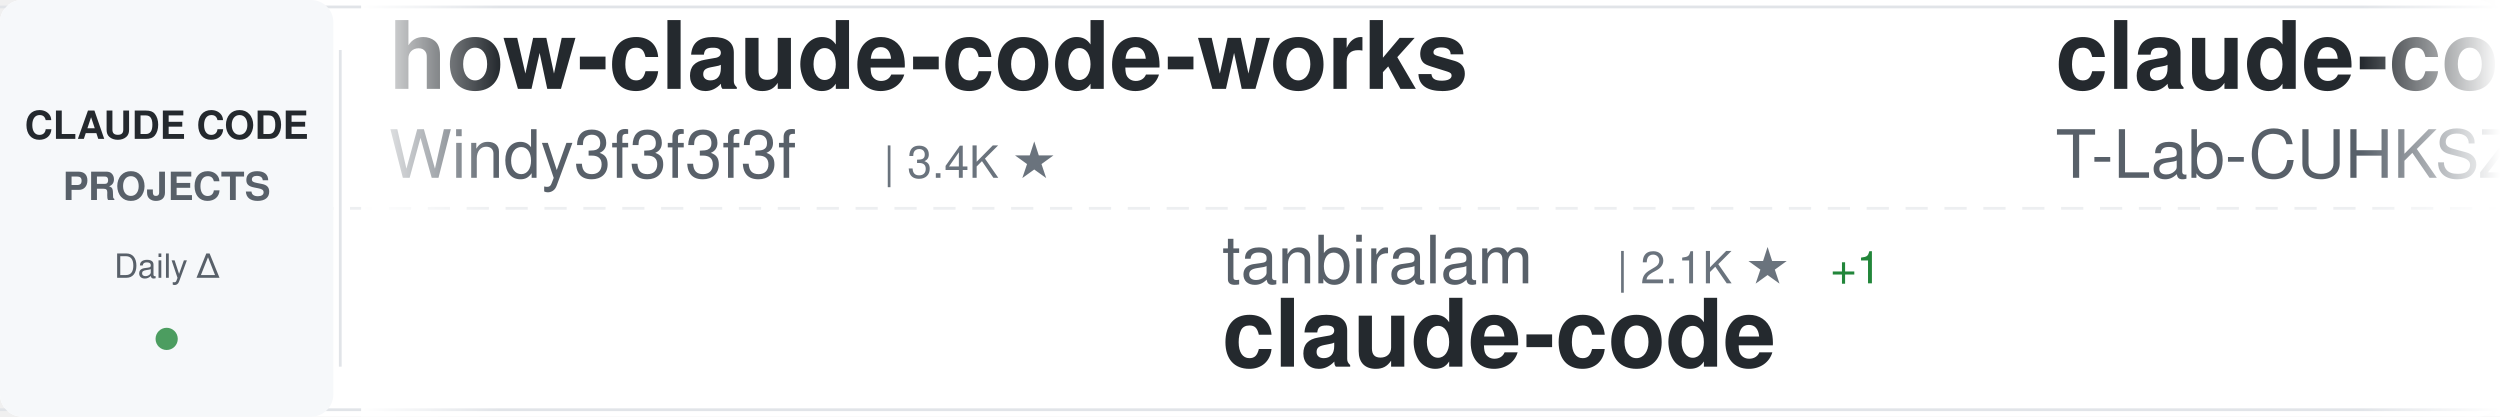
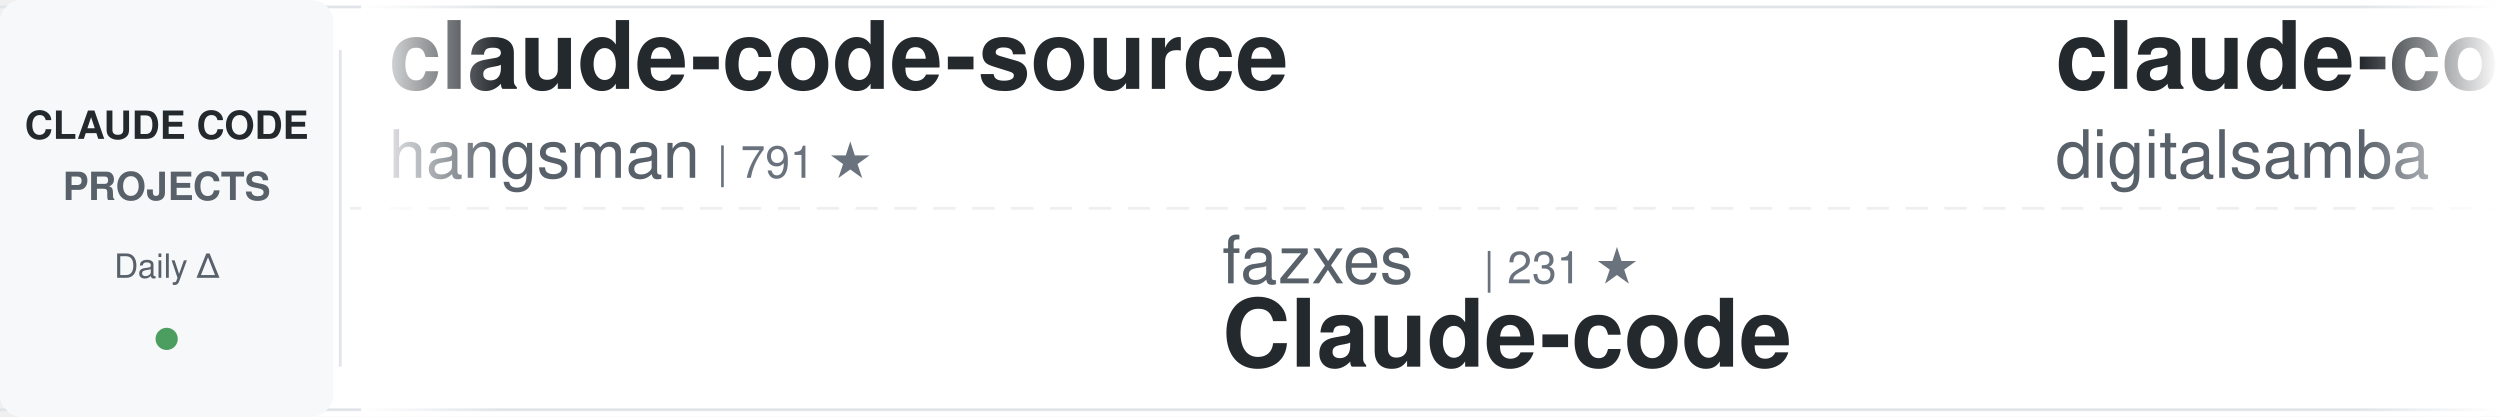
<svg xmlns="http://www.w3.org/2000/svg" width="900" height="150">
  <defs>
    <linearGradient id="awesomeLeftFade" x1="0%" y1="0%" x2="100%" y2="0%">
      <stop offset="0%" style="stop-color:#ffffff;stop-opacity:1" />
      <stop offset="100%" style="stop-color:#ffffff;stop-opacity:0" />
    </linearGradient>
    <linearGradient id="awesomeRightFade" x1="0%" y1="0%" x2="100%" y2="0%">
      <stop offset="0%" style="stop-color:#ffffff;stop-opacity:0" />
      <stop offset="100%" style="stop-color:#ffffff;stop-opacity:1" />
    </linearGradient>
  </defs>
  <rect width="900" height="150" fill="#ffffff" rx="8" />
  <rect x="0" y="2" width="900" height="1" fill="#e1e4e8" />
  <rect x="0" y="147" width="900" height="1" fill="#e1e4e8" />
  <line x1="0" y1="75" x2="900" y2="75" stroke="#e1e4e8" stroke-width="1" stroke-dasharray="8 6" opacity="0.6" />
  <rect x="0" y="0" width="120" height="150" fill="#f6f8fa" rx="8" />
  <text x="60" y="50" font-family="-apple-system, BlinkMacSystemFont, 'Segoe UI', Helvetica, Arial, sans-serif" font-size="14" font-weight="600" fill="#24292e" text-anchor="middle">CLAUDE CODE</text>
  <text x="60" y="72" font-family="-apple-system, BlinkMacSystemFont, 'Segoe UI', Helvetica, Arial, sans-serif" font-size="14" font-weight="600" fill="#586069" text-anchor="middle">PROJECTS</text>
  <text x="60" y="100" font-family="-apple-system, BlinkMacSystemFont, 'Segoe UI', Helvetica, Arial, sans-serif" font-size="12" font-weight="500" fill="#586069" text-anchor="middle">Daily Δ</text>
  <circle cx="60" cy="122" r="4" fill="#22863a" opacity="0.8" />
  <rect x="122" y="18" width="1" height="114" fill="#e1e4e8" />
  <clipPath id="awesomeTickerClip">
    <rect x="130" y="0" width="770" height="150" />
  </clipPath>
  <g clip-path="url(#awesomeTickerClip)">
    <g id="awesomeTickerItems">
      <animateTransform attributeName="transform" attributeType="XML" type="translate" from="0 0" to="-3000 0" dur="54s" repeatCount="indefinite" />
      <g transform="translate(0, 0)">
-         <text x="140" y="32" font-family="-apple-system, BlinkMacSystemFont, 'Segoe UI', Helvetica, Arial, sans-serif" font-size="34" font-weight="600" fill="#24292e">how-claude-code-works</text>
-         <text x="140" y="64" font-family="-apple-system, BlinkMacSystemFont, 'Segoe UI', Helvetica, Arial, sans-serif" font-size="24" font-weight="400" fill="#586069">Windy3f3f3f3f</text>
-         <text x="318" y="64" font-family="-apple-system, BlinkMacSystemFont, 'Segoe UI', Helvetica, Arial, sans-serif" font-size="16" font-weight="500" fill="#6a737d">| 3.4K ★</text>
+         <text x="140" y="32" font-family="-apple-system, BlinkMacSystemFont, 'Segoe UI', Helvetica, Arial, sans-serif" font-size="34" font-weight="600" fill="#24292e">claude-code-source</text>
+         <text x="140" y="64" font-family="-apple-system, BlinkMacSystemFont, 'Segoe UI', Helvetica, Arial, sans-serif" font-size="24" font-weight="400" fill="#586069">hangsman</text>
+         <text x="258" y="64" font-family="-apple-system, BlinkMacSystemFont, 'Segoe UI', Helvetica, Arial, sans-serif" font-size="16" font-weight="500" fill="#6a737d">| 791 ★</text>
      </g>
      <g transform="translate(300, 0)">
-         <text x="140" y="102" font-family="-apple-system, BlinkMacSystemFont, 'Segoe UI', Helvetica, Arial, sans-serif" font-size="24" font-weight="400" fill="#586069">tanbiralam</text>
-         <text x="282" y="102" font-family="-apple-system, BlinkMacSystemFont, 'Segoe UI', Helvetica, Arial, sans-serif" font-size="16" font-weight="500" fill="#6a737d">| 2.1K ★</text>
-         <text x="359" y="102" font-family="-apple-system, BlinkMacSystemFont, 'Segoe UI', Helvetica, Arial, sans-serif" font-size="16" font-weight="500" fill="#22863a"> +1</text>
-         <text x="140" y="132" font-family="-apple-system, BlinkMacSystemFont, 'Segoe UI', Helvetica, Arial, sans-serif" font-size="34" font-weight="600" fill="#24292e">claude-code</text>
+         <text x="140" y="102" font-family="-apple-system, BlinkMacSystemFont, 'Segoe UI', Helvetica, Arial, sans-serif" font-size="24" font-weight="400" fill="#586069">fazxes</text>
+         <text x="234" y="102" font-family="-apple-system, BlinkMacSystemFont, 'Segoe UI', Helvetica, Arial, sans-serif" font-size="16" font-weight="500" fill="#6a737d">| 231 ★</text>
+         <text x="140" y="132" font-family="-apple-system, BlinkMacSystemFont, 'Segoe UI', Helvetica, Arial, sans-serif" font-size="34" font-weight="600" fill="#24292e">Claude-code</text>
      </g>
      <g transform="translate(600, 0)">
-         <text x="140" y="32" font-family="-apple-system, BlinkMacSystemFont, 'Segoe UI', Helvetica, Arial, sans-serif" font-size="34" font-weight="600" fill="#24292e">claude-code</text>
-         <text x="140" y="64" font-family="-apple-system, BlinkMacSystemFont, 'Segoe UI', Helvetica, Arial, sans-serif" font-size="24" font-weight="400" fill="#586069">T-Lab-CUHKSZ</text>
-         <text x="306" y="64" font-family="-apple-system, BlinkMacSystemFont, 'Segoe UI', Helvetica, Arial, sans-serif" font-size="16" font-weight="500" fill="#6a737d">| 328 ★</text>
-       </g>
-       <g transform="translate(900, 0)">
-         <text x="140" y="102" font-family="-apple-system, BlinkMacSystemFont, 'Segoe UI', Helvetica, Arial, sans-serif" font-size="24" font-weight="400" fill="#586069">shareAI-lab</text>
-         <text x="294" y="102" font-family="-apple-system, BlinkMacSystemFont, 'Segoe UI', Helvetica, Arial, sans-serif" font-size="16" font-weight="500" fill="#6a737d">| 73.7K ★</text>
-         <text x="380" y="102" font-family="-apple-system, BlinkMacSystemFont, 'Segoe UI', Helvetica, Arial, sans-serif" font-size="16" font-weight="500" fill="#22863a"> +10</text>
-         <text x="140" y="132" font-family="-apple-system, BlinkMacSystemFont, 'Segoe UI', Helvetica, Arial, sans-serif" font-size="34" font-weight="600" fill="#24292e">learn-claude-code</text>
-       </g>
-       <g transform="translate(1200, 0)">
        <text x="140" y="32" font-family="-apple-system, BlinkMacSystemFont, 'Segoe UI', Helvetica, Arial, sans-serif" font-size="34" font-weight="600" fill="#24292e">claude-code-video-toolki...</text>
        <text x="140" y="64" font-family="-apple-system, BlinkMacSystemFont, 'Segoe UI', Helvetica, Arial, sans-serif" font-size="24" font-weight="400" fill="#586069">digitalsamba</text>
        <text x="306" y="64" font-family="-apple-system, BlinkMacSystemFont, 'Segoe UI', Helvetica, Arial, sans-serif" font-size="16" font-weight="500" fill="#6a737d">| 1.9K ★</text>
-         <text x="383" y="64" font-family="-apple-system, BlinkMacSystemFont, 'Segoe UI', Helvetica, Arial, sans-serif" font-size="16" font-weight="500" fill="#22863a"> +3</text>
+       </g>
+       <g transform="translate(900, 0)">
+         <text x="140" y="102" font-family="-apple-system, BlinkMacSystemFont, 'Segoe UI', Helvetica, Arial, sans-serif" font-size="24" font-weight="400" fill="#586069">nicedreamzapp</text>
+         <text x="318" y="102" font-family="-apple-system, BlinkMacSystemFont, 'Segoe UI', Helvetica, Arial, sans-serif" font-size="16" font-weight="500" fill="#6a737d">| 3.2K ★</text>
+         <text x="140" y="132" font-family="-apple-system, BlinkMacSystemFont, 'Segoe UI', Helvetica, Arial, sans-serif" font-size="34" font-weight="600" fill="#24292e">claude-code-local</text>
+       </g>
+       <g transform="translate(1200, 0)">
+         <text x="140" y="32" font-family="-apple-system, BlinkMacSystemFont, 'Segoe UI', Helvetica, Arial, sans-serif" font-size="34" font-weight="600" fill="#24292e">awesome-claude-code</text>
+         <text x="140" y="64" font-family="-apple-system, BlinkMacSystemFont, 'Segoe UI', Helvetica, Arial, sans-serif" font-size="24" font-weight="400" fill="#586069">jqueryscript</text>
+         <text x="306" y="64" font-family="-apple-system, BlinkMacSystemFont, 'Segoe UI', Helvetica, Arial, sans-serif" font-size="16" font-weight="500" fill="#6a737d">| 494 ★</text>
+         <text x="374" y="64" font-family="-apple-system, BlinkMacSystemFont, 'Segoe UI', Helvetica, Arial, sans-serif" font-size="16" font-weight="500" fill="#22863a"> +1</text>
      </g>
      <g transform="translate(1500, 0)">
-         <text x="140" y="102" font-family="-apple-system, BlinkMacSystemFont, 'Segoe UI', Helvetica, Arial, sans-serif" font-size="24" font-weight="400" fill="#586069">darcyegb</text>
-         <text x="258" y="102" font-family="-apple-system, BlinkMacSystemFont, 'Segoe UI', Helvetica, Arial, sans-serif" font-size="16" font-weight="500" fill="#6a737d">| 757 ★</text>
-         <text x="140" y="132" font-family="-apple-system, BlinkMacSystemFont, 'Segoe UI', Helvetica, Arial, sans-serif" font-size="34" font-weight="600" fill="#24292e">ClaudeCodeAgents</text>
+         <text x="140" y="102" font-family="-apple-system, BlinkMacSystemFont, 'Segoe UI', Helvetica, Arial, sans-serif" font-size="24" font-weight="400" fill="#586069">Alishahryar1</text>
+         <text x="306" y="102" font-family="-apple-system, BlinkMacSystemFont, 'Segoe UI', Helvetica, Arial, sans-serif" font-size="16" font-weight="500" fill="#6a737d">| 45.1K ★</text>
+         <text x="392" y="102" font-family="-apple-system, BlinkMacSystemFont, 'Segoe UI', Helvetica, Arial, sans-serif" font-size="16" font-weight="500" fill="#22863a"> +41</text>
+         <text x="140" y="132" font-family="-apple-system, BlinkMacSystemFont, 'Segoe UI', Helvetica, Arial, sans-serif" font-size="34" font-weight="600" fill="#24292e">free-claude-code</text>
      </g>
      <g transform="translate(1800, 0)">
-         <text x="140" y="32" font-family="-apple-system, BlinkMacSystemFont, 'Segoe UI', Helvetica, Arial, sans-serif" font-size="34" font-weight="600" fill="#24292e">claude-code-infrastructu...</text>
-         <text x="140" y="64" font-family="-apple-system, BlinkMacSystemFont, 'Segoe UI', Helvetica, Arial, sans-serif" font-size="24" font-weight="400" fill="#586069">diet103</text>
-         <text x="246" y="64" font-family="-apple-system, BlinkMacSystemFont, 'Segoe UI', Helvetica, Arial, sans-serif" font-size="16" font-weight="500" fill="#6a737d">| 10.0K ★</text>
-         <text x="332" y="64" font-family="-apple-system, BlinkMacSystemFont, 'Segoe UI', Helvetica, Arial, sans-serif" font-size="16" font-weight="500" fill="#22863a"> +1</text>
+         <text x="140" y="32" font-family="-apple-system, BlinkMacSystemFont, 'Segoe UI', Helvetica, Arial, sans-serif" font-size="34" font-weight="600" fill="#24292e">claude-code-reverse</text>
+         <text x="140" y="64" font-family="-apple-system, BlinkMacSystemFont, 'Segoe UI', Helvetica, Arial, sans-serif" font-size="24" font-weight="400" fill="#586069">Yuyz0112</text>
+         <text x="258" y="64" font-family="-apple-system, BlinkMacSystemFont, 'Segoe UI', Helvetica, Arial, sans-serif" font-size="16" font-weight="500" fill="#6a737d">| 2.4K ★</text>
+         <text x="335" y="64" font-family="-apple-system, BlinkMacSystemFont, 'Segoe UI', Helvetica, Arial, sans-serif" font-size="16" font-weight="500" fill="#22863a"> +2</text>
      </g>
      <g transform="translate(2100, 0)">
-         <text x="140" y="102" font-family="-apple-system, BlinkMacSystemFont, 'Segoe UI', Helvetica, Arial, sans-serif" font-size="24" font-weight="400" fill="#586069">KPR111</text>
-         <text x="234" y="102" font-family="-apple-system, BlinkMacSystemFont, 'Segoe UI', Helvetica, Arial, sans-serif" font-size="16" font-weight="500" fill="#6a737d">| 18 ★</text>
-         <text x="140" y="132" font-family="-apple-system, BlinkMacSystemFont, 'Segoe UI', Helvetica, Arial, sans-serif" font-size="34" font-weight="600" fill="#24292e">Claude-Code</text>
+         <text x="140" y="102" font-family="-apple-system, BlinkMacSystemFont, 'Segoe UI', Helvetica, Arial, sans-serif" font-size="24" font-weight="400" fill="#586069">claude-code-best</text>
+         <text x="354" y="102" font-family="-apple-system, BlinkMacSystemFont, 'Segoe UI', Helvetica, Arial, sans-serif" font-size="16" font-weight="500" fill="#6a737d">| 21.9K ★</text>
+         <text x="440" y="102" font-family="-apple-system, BlinkMacSystemFont, 'Segoe UI', Helvetica, Arial, sans-serif" font-size="16" font-weight="500" fill="#22863a"> +12</text>
+         <text x="140" y="132" font-family="-apple-system, BlinkMacSystemFont, 'Segoe UI', Helvetica, Arial, sans-serif" font-size="34" font-weight="600" fill="#24292e">claude-code</text>
      </g>
      <g transform="translate(2400, 0)">
-         <text x="140" y="32" font-family="-apple-system, BlinkMacSystemFont, 'Segoe UI', Helvetica, Arial, sans-serif" font-size="34" font-weight="600" fill="#24292e">claude-code-rev</text>
-         <text x="140" y="64" font-family="-apple-system, BlinkMacSystemFont, 'Segoe UI', Helvetica, Arial, sans-serif" font-size="24" font-weight="400" fill="#586069">oboard</text>
-         <text x="234" y="64" font-family="-apple-system, BlinkMacSystemFont, 'Segoe UI', Helvetica, Arial, sans-serif" font-size="16" font-weight="500" fill="#6a737d">| 3.3K ★</text>
+         <text x="140" y="32" font-family="-apple-system, BlinkMacSystemFont, 'Segoe UI', Helvetica, Arial, sans-serif" font-size="34" font-weight="600" fill="#24292e">claude-skills</text>
+         <text x="140" y="64" font-family="-apple-system, BlinkMacSystemFont, 'Segoe UI', Helvetica, Arial, sans-serif" font-size="24" font-weight="400" fill="#586069">alirezarezvani</text>
+         <text x="330" y="64" font-family="-apple-system, BlinkMacSystemFont, 'Segoe UI', Helvetica, Arial, sans-serif" font-size="16" font-weight="500" fill="#6a737d">| 24.2K ★</text>
+         <text x="416" y="64" font-family="-apple-system, BlinkMacSystemFont, 'Segoe UI', Helvetica, Arial, sans-serif" font-size="16" font-weight="500" fill="#22863a"> +15</text>
      </g>
      <g transform="translate(2700, 0)">
-         <text x="140" y="102" font-family="-apple-system, BlinkMacSystemFont, 'Segoe UI', Helvetica, Arial, sans-serif" font-size="24" font-weight="400" fill="#586069">OrcaWhisper</text>
-         <text x="294" y="102" font-family="-apple-system, BlinkMacSystemFont, 'Segoe UI', Helvetica, Arial, sans-serif" font-size="16" font-weight="500" fill="#6a737d">| 87 ★</text>
-         <text x="140" y="132" font-family="-apple-system, BlinkMacSystemFont, 'Segoe UI', Helvetica, Arial, sans-serif" font-size="34" font-weight="600" fill="#24292e">Claude-Code</text>
+         <text x="140" y="102" font-family="-apple-system, BlinkMacSystemFont, 'Segoe UI', Helvetica, Arial, sans-serif" font-size="24" font-weight="400" fill="#586069">diet103</text>
+         <text x="246" y="102" font-family="-apple-system, BlinkMacSystemFont, 'Segoe UI', Helvetica, Arial, sans-serif" font-size="16" font-weight="500" fill="#6a737d">| 10.0K ★</text>
+         <text x="332" y="102" font-family="-apple-system, BlinkMacSystemFont, 'Segoe UI', Helvetica, Arial, sans-serif" font-size="16" font-weight="500" fill="#cb2431"> -1</text>
+         <text x="140" y="132" font-family="-apple-system, BlinkMacSystemFont, 'Segoe UI', Helvetica, Arial, sans-serif" font-size="34" font-weight="600" fill="#24292e">claude-code-infrastructu...</text>
      </g>
      <g transform="translate(3000, 0)">
-         <text x="140" y="32" font-family="-apple-system, BlinkMacSystemFont, 'Segoe UI', Helvetica, Arial, sans-serif" font-size="34" font-weight="600" fill="#24292e">how-claude-code-works</text>
-         <text x="140" y="64" font-family="-apple-system, BlinkMacSystemFont, 'Segoe UI', Helvetica, Arial, sans-serif" font-size="24" font-weight="400" fill="#586069">Windy3f3f3f3f</text>
-         <text x="318" y="64" font-family="-apple-system, BlinkMacSystemFont, 'Segoe UI', Helvetica, Arial, sans-serif" font-size="16" font-weight="500" fill="#6a737d">| 3.4K ★</text>
+         <text x="140" y="32" font-family="-apple-system, BlinkMacSystemFont, 'Segoe UI', Helvetica, Arial, sans-serif" font-size="34" font-weight="600" fill="#24292e">claude-code-source</text>
+         <text x="140" y="64" font-family="-apple-system, BlinkMacSystemFont, 'Segoe UI', Helvetica, Arial, sans-serif" font-size="24" font-weight="400" fill="#586069">hangsman</text>
+         <text x="258" y="64" font-family="-apple-system, BlinkMacSystemFont, 'Segoe UI', Helvetica, Arial, sans-serif" font-size="16" font-weight="500" fill="#6a737d">| 791 ★</text>
      </g>
      <g transform="translate(3300, 0)">
-         <text x="140" y="102" font-family="-apple-system, BlinkMacSystemFont, 'Segoe UI', Helvetica, Arial, sans-serif" font-size="24" font-weight="400" fill="#586069">tanbiralam</text>
-         <text x="282" y="102" font-family="-apple-system, BlinkMacSystemFont, 'Segoe UI', Helvetica, Arial, sans-serif" font-size="16" font-weight="500" fill="#6a737d">| 2.1K ★</text>
-         <text x="359" y="102" font-family="-apple-system, BlinkMacSystemFont, 'Segoe UI', Helvetica, Arial, sans-serif" font-size="16" font-weight="500" fill="#22863a"> +1</text>
-         <text x="140" y="132" font-family="-apple-system, BlinkMacSystemFont, 'Segoe UI', Helvetica, Arial, sans-serif" font-size="34" font-weight="600" fill="#24292e">claude-code</text>
+         <text x="140" y="102" font-family="-apple-system, BlinkMacSystemFont, 'Segoe UI', Helvetica, Arial, sans-serif" font-size="24" font-weight="400" fill="#586069">fazxes</text>
+         <text x="234" y="102" font-family="-apple-system, BlinkMacSystemFont, 'Segoe UI', Helvetica, Arial, sans-serif" font-size="16" font-weight="500" fill="#6a737d">| 231 ★</text>
+         <text x="140" y="132" font-family="-apple-system, BlinkMacSystemFont, 'Segoe UI', Helvetica, Arial, sans-serif" font-size="34" font-weight="600" fill="#24292e">Claude-code</text>
      </g>
      <g transform="translate(3600, 0)">
-         <text x="140" y="32" font-family="-apple-system, BlinkMacSystemFont, 'Segoe UI', Helvetica, Arial, sans-serif" font-size="34" font-weight="600" fill="#24292e">claude-code</text>
-         <text x="140" y="64" font-family="-apple-system, BlinkMacSystemFont, 'Segoe UI', Helvetica, Arial, sans-serif" font-size="24" font-weight="400" fill="#586069">T-Lab-CUHKSZ</text>
-         <text x="306" y="64" font-family="-apple-system, BlinkMacSystemFont, 'Segoe UI', Helvetica, Arial, sans-serif" font-size="16" font-weight="500" fill="#6a737d">| 328 ★</text>
+         <text x="140" y="32" font-family="-apple-system, BlinkMacSystemFont, 'Segoe UI', Helvetica, Arial, sans-serif" font-size="34" font-weight="600" fill="#24292e">claude-code-video-toolki...</text>
+         <text x="140" y="64" font-family="-apple-system, BlinkMacSystemFont, 'Segoe UI', Helvetica, Arial, sans-serif" font-size="24" font-weight="400" fill="#586069">digitalsamba</text>
+         <text x="306" y="64" font-family="-apple-system, BlinkMacSystemFont, 'Segoe UI', Helvetica, Arial, sans-serif" font-size="16" font-weight="500" fill="#6a737d">| 1.9K ★</text>
      </g>
      <g transform="translate(3900, 0)">
-         <text x="140" y="102" font-family="-apple-system, BlinkMacSystemFont, 'Segoe UI', Helvetica, Arial, sans-serif" font-size="24" font-weight="400" fill="#586069">shareAI-lab</text>
-         <text x="294" y="102" font-family="-apple-system, BlinkMacSystemFont, 'Segoe UI', Helvetica, Arial, sans-serif" font-size="16" font-weight="500" fill="#6a737d">| 73.7K ★</text>
-         <text x="380" y="102" font-family="-apple-system, BlinkMacSystemFont, 'Segoe UI', Helvetica, Arial, sans-serif" font-size="16" font-weight="500" fill="#22863a"> +10</text>
-         <text x="140" y="132" font-family="-apple-system, BlinkMacSystemFont, 'Segoe UI', Helvetica, Arial, sans-serif" font-size="34" font-weight="600" fill="#24292e">learn-claude-code</text>
+         <text x="140" y="102" font-family="-apple-system, BlinkMacSystemFont, 'Segoe UI', Helvetica, Arial, sans-serif" font-size="24" font-weight="400" fill="#586069">nicedreamzapp</text>
+         <text x="318" y="102" font-family="-apple-system, BlinkMacSystemFont, 'Segoe UI', Helvetica, Arial, sans-serif" font-size="16" font-weight="500" fill="#6a737d">| 3.2K ★</text>
+         <text x="140" y="132" font-family="-apple-system, BlinkMacSystemFont, 'Segoe UI', Helvetica, Arial, sans-serif" font-size="34" font-weight="600" fill="#24292e">claude-code-local</text>
      </g>
    </g>
  </g>
  <rect x="130" y="0" width="50" height="150" fill="url(#awesomeLeftFade)" />
  <rect x="850" y="0" width="50" height="150" fill="url(#awesomeRightFade)" />
</svg>
